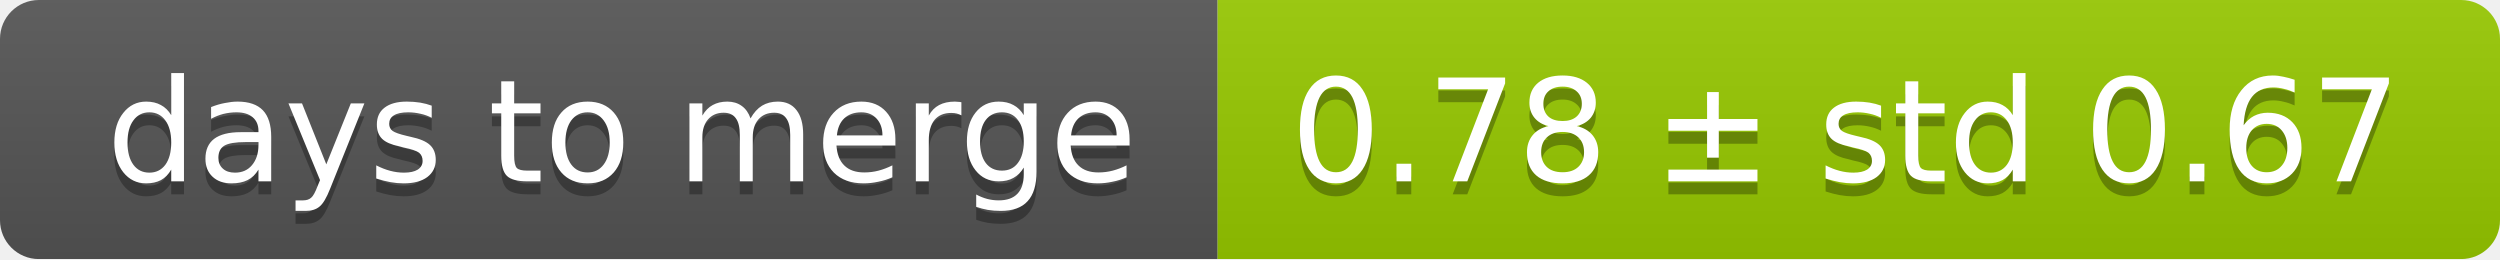
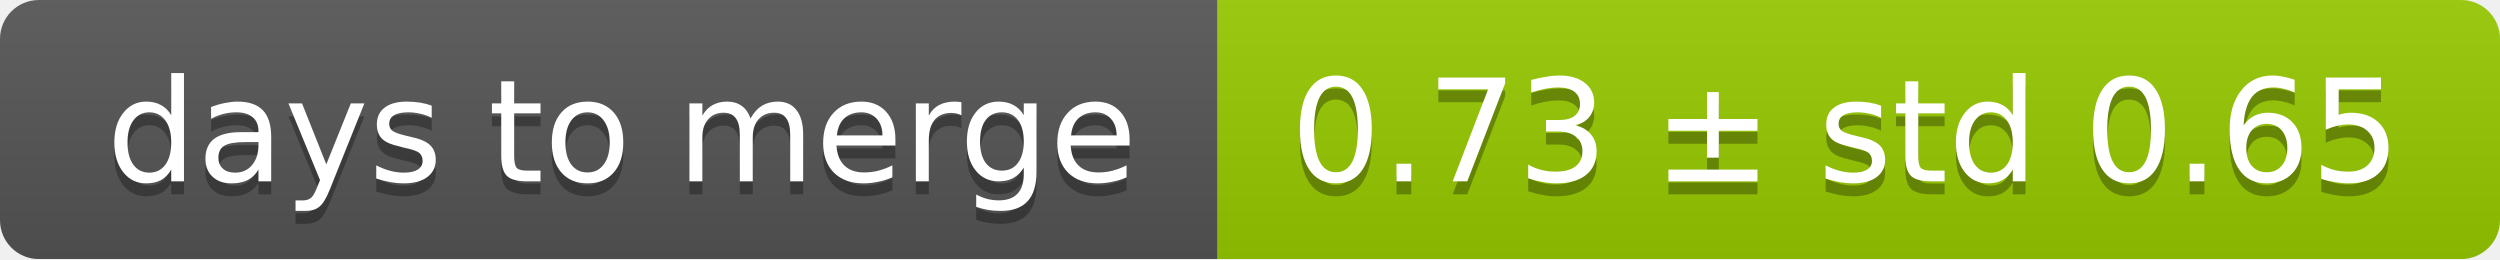
<svg xmlns="http://www.w3.org/2000/svg" width="193" height="20">
  <linearGradient id="smooth" x2="0" y2="100%">
    <stop offset="0" stop-color="#bbb" stop-opacity=".1" />
    <stop offset="1" stop-opacity=".1" />
  </linearGradient>
  <mask id="round">
    <rect width="193" height="20" rx="3" fill="#fff" />
  </mask>
  <g mask="url(#round)">
    <rect width="94" height="20" fill="#555" />
    <rect x="94" width="99" height="20" fill="#97ca00" />
    <rect width="193" height="20" fill="url(#smooth)" />
  </g>
  <g fill="#fff" text-anchor="middle" font-family="DejaVu Sans,Verdana,Geneva,sans-serif" font-size="11">
    <text x="48" y="15" fill="#010101" fill-opacity=".3">days to merge</text>
    <text x="48" y="14">days to merge</text>
-     <text x="142.5" y="15" fill="#010101" fill-opacity=".3">0.78 ± std 0.67</text>
-     <text x="142.5" y="14">0.78 ± std 0.67</text>
+     <text x="142.5" y="15" fill="#010101" fill-opacity=".3">0.73 ± std 0.65</text>
+     <text x="142.5" y="14">0.73 ± std 0.65</text>
  </g>
</svg>
